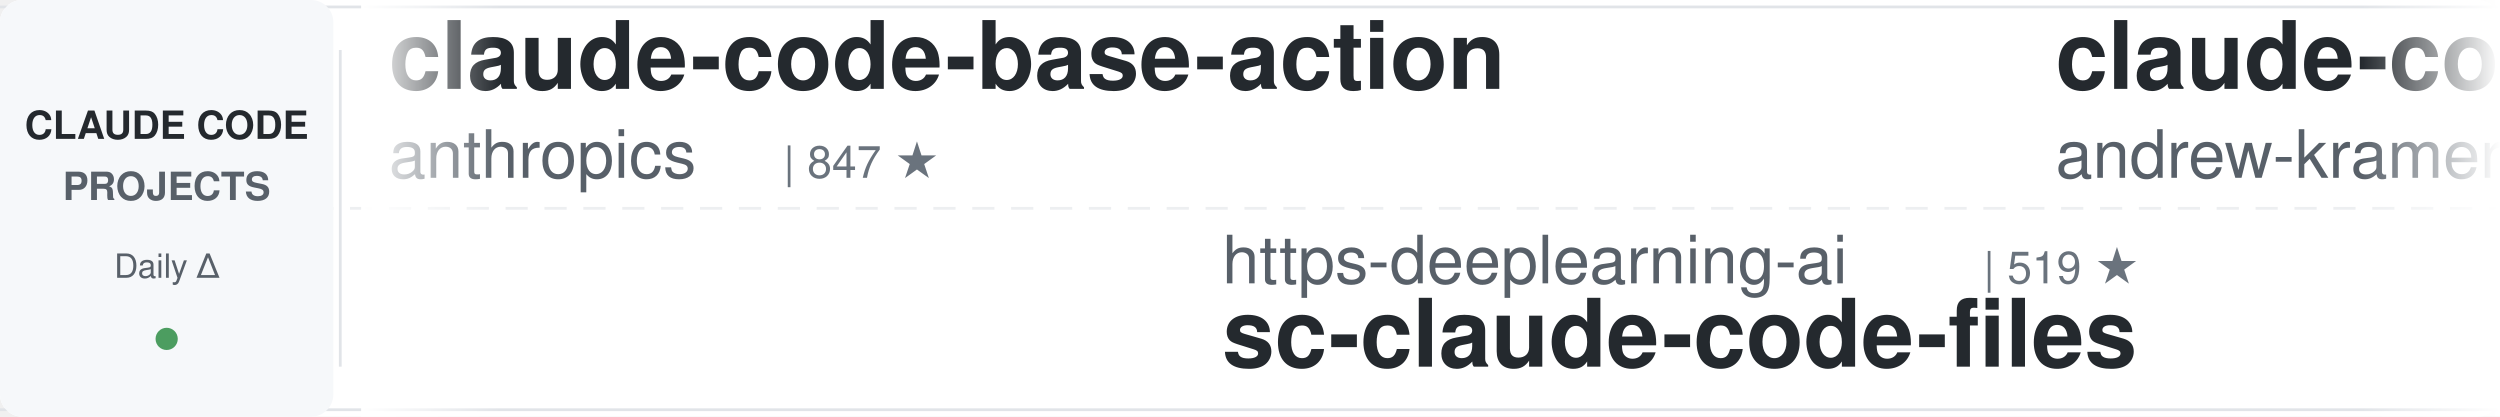
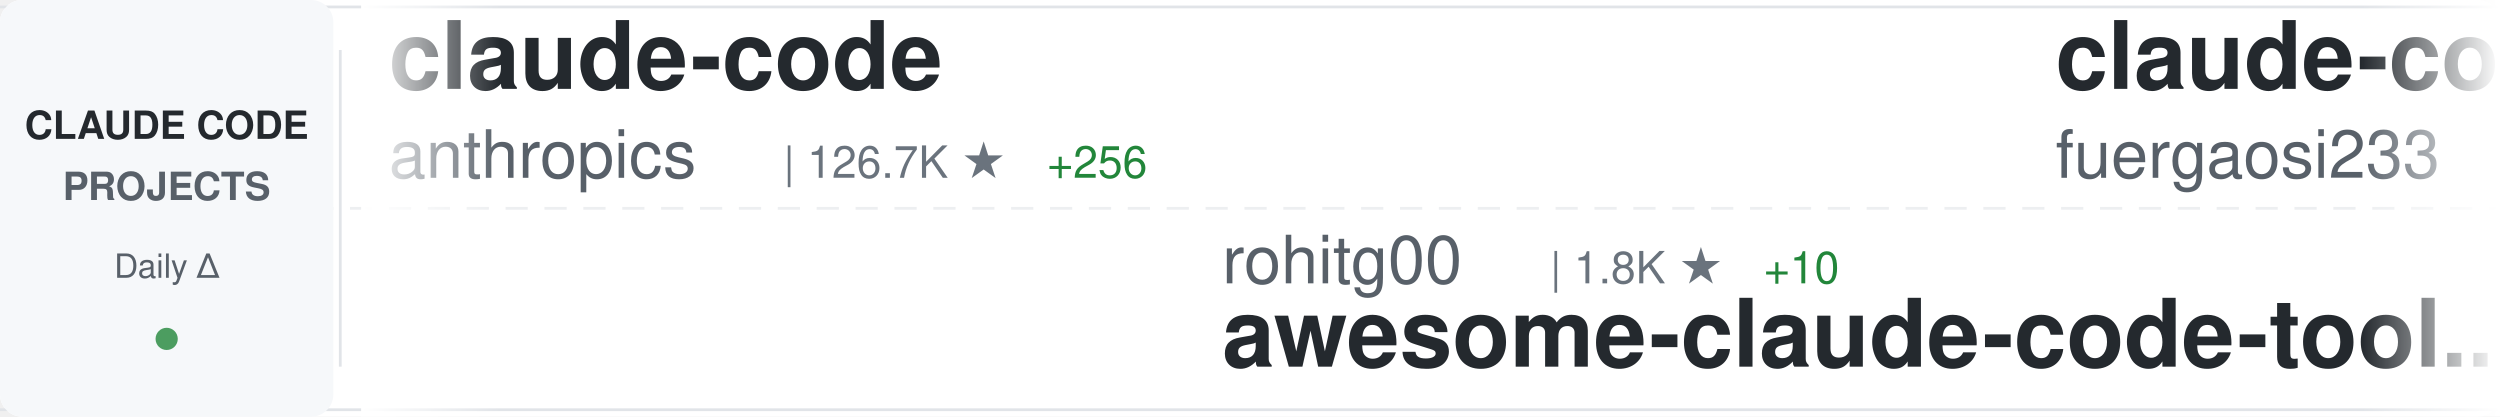
<svg xmlns="http://www.w3.org/2000/svg" width="900" height="150">
  <defs>
    <linearGradient id="awesomeLeftFade" x1="0%" y1="0%" x2="100%" y2="0%">
      <stop offset="0%" style="stop-color:#ffffff;stop-opacity:1" />
      <stop offset="100%" style="stop-color:#ffffff;stop-opacity:0" />
    </linearGradient>
    <linearGradient id="awesomeRightFade" x1="0%" y1="0%" x2="100%" y2="0%">
      <stop offset="0%" style="stop-color:#ffffff;stop-opacity:0" />
      <stop offset="100%" style="stop-color:#ffffff;stop-opacity:1" />
    </linearGradient>
  </defs>
  <rect width="900" height="150" fill="#ffffff" rx="8" />
  <rect x="0" y="2" width="900" height="1" fill="#e1e4e8" />
  <rect x="0" y="147" width="900" height="1" fill="#e1e4e8" />
  <line x1="0" y1="75" x2="900" y2="75" stroke="#e1e4e8" stroke-width="1" stroke-dasharray="8 6" opacity="0.6" />
  <rect x="0" y="0" width="120" height="150" fill="#f6f8fa" rx="8" />
  <text x="60" y="50" font-family="-apple-system, BlinkMacSystemFont, 'Segoe UI', Helvetica, Arial, sans-serif" font-size="14" font-weight="600" fill="#24292e" text-anchor="middle">CLAUDE CODE</text>
  <text x="60" y="72" font-family="-apple-system, BlinkMacSystemFont, 'Segoe UI', Helvetica, Arial, sans-serif" font-size="14" font-weight="600" fill="#586069" text-anchor="middle">PROJECTS</text>
  <text x="60" y="100" font-family="-apple-system, BlinkMacSystemFont, 'Segoe UI', Helvetica, Arial, sans-serif" font-size="12" font-weight="500" fill="#586069" text-anchor="middle">Daily Δ</text>
  <circle cx="60" cy="122" r="4" fill="#22863a" opacity="0.8" />
  <rect x="122" y="18" width="1" height="114" fill="#e1e4e8" />
  <clipPath id="awesomeTickerClip">
    <rect x="130" y="0" width="770" height="150" />
  </clipPath>
  <g clip-path="url(#awesomeTickerClip)">
    <g id="awesomeTickerItems">
      <animateTransform attributeName="transform" attributeType="XML" type="translate" from="0 0" to="-3000 0" dur="54s" repeatCount="indefinite" />
      <g transform="translate(0, 0)">
-         <text x="140" y="32" font-family="-apple-system, BlinkMacSystemFont, 'Segoe UI', Helvetica, Arial, sans-serif" font-size="34" font-weight="600" fill="#24292e">claude-code-base-action</text>
+         <text x="140" y="32" font-family="-apple-system, BlinkMacSystemFont, 'Segoe UI', Helvetica, Arial, sans-serif" font-size="34" font-weight="600" fill="#24292e">claude-code</text>
        <text x="140" y="64" font-family="-apple-system, BlinkMacSystemFont, 'Segoe UI', Helvetica, Arial, sans-serif" font-size="24" font-weight="400" fill="#586069">anthropics</text>
-         <text x="282" y="64" font-family="-apple-system, BlinkMacSystemFont, 'Segoe UI', Helvetica, Arial, sans-serif" font-size="16" font-weight="500" fill="#6a737d">| 847 ★</text>
+         <text x="282" y="64" font-family="-apple-system, BlinkMacSystemFont, 'Segoe UI', Helvetica, Arial, sans-serif" font-size="16" font-weight="500" fill="#6a737d">| 126.7K ★</text>
+         <text x="377" y="64" font-family="-apple-system, BlinkMacSystemFont, 'Segoe UI', Helvetica, Arial, sans-serif" font-size="16" font-weight="500" fill="#22863a"> +256</text>
      </g>
      <g transform="translate(300, 0)">
-         <text x="140" y="102" font-family="-apple-system, BlinkMacSystemFont, 'Segoe UI', Helvetica, Arial, sans-serif" font-size="24" font-weight="400" fill="#586069">https-deeplearning-ai</text>
-         <text x="414" y="102" font-family="-apple-system, BlinkMacSystemFont, 'Segoe UI', Helvetica, Arial, sans-serif" font-size="16" font-weight="500" fill="#6a737d">| 519 ★</text>
-         <text x="140" y="132" font-family="-apple-system, BlinkMacSystemFont, 'Segoe UI', Helvetica, Arial, sans-serif" font-size="34" font-weight="600" fill="#24292e">sc-claude-code-files</text>
+         <text x="140" y="102" font-family="-apple-system, BlinkMacSystemFont, 'Segoe UI', Helvetica, Arial, sans-serif" font-size="24" font-weight="400" fill="#586069">rohitg00</text>
+         <text x="258" y="102" font-family="-apple-system, BlinkMacSystemFont, 'Segoe UI', Helvetica, Arial, sans-serif" font-size="16" font-weight="500" fill="#6a737d">| 1.8K ★</text>
+         <text x="335" y="102" font-family="-apple-system, BlinkMacSystemFont, 'Segoe UI', Helvetica, Arial, sans-serif" font-size="16" font-weight="500" fill="#22863a"> +10</text>
+         <text x="140" y="132" font-family="-apple-system, BlinkMacSystemFont, 'Segoe UI', Helvetica, Arial, sans-serif" font-size="34" font-weight="600" fill="#24292e">awesome-claude-code-tool...</text>
      </g>
      <g transform="translate(600, 0)">
-         <text x="140" y="32" font-family="-apple-system, BlinkMacSystemFont, 'Segoe UI', Helvetica, Arial, sans-serif" font-size="34" font-weight="600" fill="#24292e">claude-code-source-build</text>
-         <text x="140" y="64" font-family="-apple-system, BlinkMacSystemFont, 'Segoe UI', Helvetica, Arial, sans-serif" font-size="24" font-weight="400" fill="#586069">andrew-kramer-inno</text>
-         <text x="378" y="64" font-family="-apple-system, BlinkMacSystemFont, 'Segoe UI', Helvetica, Arial, sans-serif" font-size="16" font-weight="500" fill="#6a737d">| 590 ★</text>
+         <text x="140" y="32" font-family="-apple-system, BlinkMacSystemFont, 'Segoe UI', Helvetica, Arial, sans-serif" font-size="34" font-weight="600" fill="#24292e">claude-code-proxy</text>
+         <text x="140" y="64" font-family="-apple-system, BlinkMacSystemFont, 'Segoe UI', Helvetica, Arial, sans-serif" font-size="24" font-weight="400" fill="#586069">fuergaosi233</text>
+         <text x="306" y="64" font-family="-apple-system, BlinkMacSystemFont, 'Segoe UI', Helvetica, Arial, sans-serif" font-size="16" font-weight="500" fill="#6a737d">| 2.6K ★</text>
+         <text x="383" y="64" font-family="-apple-system, BlinkMacSystemFont, 'Segoe UI', Helvetica, Arial, sans-serif" font-size="16" font-weight="500" fill="#22863a"> +5</text>
      </g>
      <g transform="translate(900, 0)">
-         <text x="140" y="102" font-family="-apple-system, BlinkMacSystemFont, 'Segoe UI', Helvetica, Arial, sans-serif" font-size="24" font-weight="400" fill="#586069">Windy3f3f3f3f</text>
-         <text x="318" y="102" font-family="-apple-system, BlinkMacSystemFont, 'Segoe UI', Helvetica, Arial, sans-serif" font-size="16" font-weight="500" fill="#6a737d">| 1.3K ★</text>
-         <text x="395" y="102" font-family="-apple-system, BlinkMacSystemFont, 'Segoe UI', Helvetica, Arial, sans-serif" font-size="16" font-weight="500" fill="#22863a"> +11</text>
-         <text x="140" y="132" font-family="-apple-system, BlinkMacSystemFont, 'Segoe UI', Helvetica, Arial, sans-serif" font-size="34" font-weight="600" fill="#24292e">claude-code-from-scratch</text>
+         <text x="140" y="102" font-family="-apple-system, BlinkMacSystemFont, 'Segoe UI', Helvetica, Arial, sans-serif" font-size="24" font-weight="400" fill="#586069">multica-ai</text>
+         <text x="282" y="102" font-family="-apple-system, BlinkMacSystemFont, 'Segoe UI', Helvetica, Arial, sans-serif" font-size="16" font-weight="500" fill="#6a737d">| 156.9K ★</text>
+         <text x="377" y="102" font-family="-apple-system, BlinkMacSystemFont, 'Segoe UI', Helvetica, Arial, sans-serif" font-size="16" font-weight="500" fill="#22863a"> +2.3K</text>
+         <text x="140" y="132" font-family="-apple-system, BlinkMacSystemFont, 'Segoe UI', Helvetica, Arial, sans-serif" font-size="34" font-weight="600" fill="#24292e">andrej-karpathy-skills</text>
      </g>
      <g transform="translate(1200, 0)">
-         <text x="140" y="32" font-family="-apple-system, BlinkMacSystemFont, 'Segoe UI', Helvetica, Arial, sans-serif" font-size="34" font-weight="600" fill="#24292e">claude-howto</text>
-         <text x="140" y="64" font-family="-apple-system, BlinkMacSystemFont, 'Segoe UI', Helvetica, Arial, sans-serif" font-size="24" font-weight="400" fill="#586069">luongnv89</text>
-         <text x="270" y="64" font-family="-apple-system, BlinkMacSystemFont, 'Segoe UI', Helvetica, Arial, sans-serif" font-size="16" font-weight="500" fill="#6a737d">| 34.3K ★</text>
-         <text x="356" y="64" font-family="-apple-system, BlinkMacSystemFont, 'Segoe UI', Helvetica, Arial, sans-serif" font-size="16" font-weight="500" fill="#22863a"> +109</text>
+         <text x="140" y="32" font-family="-apple-system, BlinkMacSystemFont, 'Segoe UI', Helvetica, Arial, sans-serif" font-size="34" font-weight="600" fill="#24292e">how-claude-code-works</text>
+         <text x="140" y="64" font-family="-apple-system, BlinkMacSystemFont, 'Segoe UI', Helvetica, Arial, sans-serif" font-size="24" font-weight="400" fill="#586069">Windy3f3f3f3f</text>
+         <text x="318" y="64" font-family="-apple-system, BlinkMacSystemFont, 'Segoe UI', Helvetica, Arial, sans-serif" font-size="16" font-weight="500" fill="#6a737d">| 2.5K ★</text>
+         <text x="395" y="64" font-family="-apple-system, BlinkMacSystemFont, 'Segoe UI', Helvetica, Arial, sans-serif" font-size="16" font-weight="500" fill="#22863a"> +12</text>
      </g>
      <g transform="translate(1500, 0)">
-         <text x="140" y="102" font-family="-apple-system, BlinkMacSystemFont, 'Segoe UI', Helvetica, Arial, sans-serif" font-size="24" font-weight="400" fill="#586069">chauncygu</text>
-         <text x="270" y="102" font-family="-apple-system, BlinkMacSystemFont, 'Segoe UI', Helvetica, Arial, sans-serif" font-size="16" font-weight="500" fill="#6a737d">| 2.5K ★</text>
-         <text x="347" y="102" font-family="-apple-system, BlinkMacSystemFont, 'Segoe UI', Helvetica, Arial, sans-serif" font-size="16" font-weight="500" fill="#22863a"> +8</text>
-         <text x="140" y="132" font-family="-apple-system, BlinkMacSystemFont, 'Segoe UI', Helvetica, Arial, sans-serif" font-size="34" font-weight="600" fill="#24292e">collection-claude-code-s...</text>
+         <text x="140" y="102" font-family="-apple-system, BlinkMacSystemFont, 'Segoe UI', Helvetica, Arial, sans-serif" font-size="24" font-weight="400" fill="#586069">tanbiralam</text>
+         <text x="282" y="102" font-family="-apple-system, BlinkMacSystemFont, 'Segoe UI', Helvetica, Arial, sans-serif" font-size="16" font-weight="500" fill="#6a737d">| 1.8K ★</text>
+         <text x="359" y="102" font-family="-apple-system, BlinkMacSystemFont, 'Segoe UI', Helvetica, Arial, sans-serif" font-size="16" font-weight="500" fill="#22863a"> +11</text>
+         <text x="140" y="132" font-family="-apple-system, BlinkMacSystemFont, 'Segoe UI', Helvetica, Arial, sans-serif" font-size="34" font-weight="600" fill="#24292e">claude-code</text>
      </g>
      <g transform="translate(1800, 0)">
-         <text x="140" y="32" font-family="-apple-system, BlinkMacSystemFont, 'Segoe UI', Helvetica, Arial, sans-serif" font-size="34" font-weight="600" fill="#24292e">claude-code-from-source</text>
-         <text x="140" y="64" font-family="-apple-system, BlinkMacSystemFont, 'Segoe UI', Helvetica, Arial, sans-serif" font-size="24" font-weight="400" fill="#586069">alejandrobalderas</text>
-         <text x="366" y="64" font-family="-apple-system, BlinkMacSystemFont, 'Segoe UI', Helvetica, Arial, sans-serif" font-size="16" font-weight="500" fill="#6a737d">| 2.1K ★</text>
-         <text x="443" y="64" font-family="-apple-system, BlinkMacSystemFont, 'Segoe UI', Helvetica, Arial, sans-serif" font-size="16" font-weight="500" fill="#22863a"> +16</text>
+         <text x="140" y="32" font-family="-apple-system, BlinkMacSystemFont, 'Segoe UI', Helvetica, Arial, sans-serif" font-size="34" font-weight="600" fill="#24292e">pi-vs-claude-code</text>
+         <text x="140" y="64" font-family="-apple-system, BlinkMacSystemFont, 'Segoe UI', Helvetica, Arial, sans-serif" font-size="24" font-weight="400" fill="#586069">disler</text>
+         <text x="234" y="64" font-family="-apple-system, BlinkMacSystemFont, 'Segoe UI', Helvetica, Arial, sans-serif" font-size="16" font-weight="500" fill="#6a737d">| 1.2K ★</text>
+         <text x="311" y="64" font-family="-apple-system, BlinkMacSystemFont, 'Segoe UI', Helvetica, Arial, sans-serif" font-size="16" font-weight="500" fill="#22863a"> +19</text>
      </g>
      <g transform="translate(2100, 0)">
-         <text x="140" y="102" font-family="-apple-system, BlinkMacSystemFont, 'Segoe UI', Helvetica, Arial, sans-serif" font-size="24" font-weight="400" fill="#586069">hangsman</text>
-         <text x="258" y="102" font-family="-apple-system, BlinkMacSystemFont, 'Segoe UI', Helvetica, Arial, sans-serif" font-size="16" font-weight="500" fill="#6a737d">| 781 ★</text>
-         <text x="326" y="102" font-family="-apple-system, BlinkMacSystemFont, 'Segoe UI', Helvetica, Arial, sans-serif" font-size="16" font-weight="500" fill="#22863a"> +1</text>
-         <text x="140" y="132" font-family="-apple-system, BlinkMacSystemFont, 'Segoe UI', Helvetica, Arial, sans-serif" font-size="34" font-weight="600" fill="#24292e">claude-code-source</text>
+         <text x="140" y="102" font-family="-apple-system, BlinkMacSystemFont, 'Segoe UI', Helvetica, Arial, sans-serif" font-size="24" font-weight="400" fill="#586069">guanshan</text>
+         <text x="258" y="102" font-family="-apple-system, BlinkMacSystemFont, 'Segoe UI', Helvetica, Arial, sans-serif" font-size="16" font-weight="500" fill="#6a737d">| 59 ★</text>
+         <text x="140" y="132" font-family="-apple-system, BlinkMacSystemFont, 'Segoe UI', Helvetica, Arial, sans-serif" font-size="34" font-weight="600" fill="#24292e">ClaudeCode</text>
      </g>
      <g transform="translate(2400, 0)">
-         <text x="140" y="32" font-family="-apple-system, BlinkMacSystemFont, 'Segoe UI', Helvetica, Arial, sans-serif" font-size="34" font-weight="600" fill="#24292e">claude-code-guide</text>
-         <text x="140" y="64" font-family="-apple-system, BlinkMacSystemFont, 'Segoe UI', Helvetica, Arial, sans-serif" font-size="24" font-weight="400" fill="#586069">zebbern</text>
-         <text x="246" y="64" font-family="-apple-system, BlinkMacSystemFont, 'Segoe UI', Helvetica, Arial, sans-serif" font-size="16" font-weight="500" fill="#6a737d">| 4.2K ★</text>
-         <text x="323" y="64" font-family="-apple-system, BlinkMacSystemFont, 'Segoe UI', Helvetica, Arial, sans-serif" font-size="16" font-weight="500" fill="#22863a"> +3</text>
+         <text x="140" y="32" font-family="-apple-system, BlinkMacSystemFont, 'Segoe UI', Helvetica, Arial, sans-serif" font-size="34" font-weight="600" fill="#24292e">Claude-code</text>
+         <text x="140" y="64" font-family="-apple-system, BlinkMacSystemFont, 'Segoe UI', Helvetica, Arial, sans-serif" font-size="24" font-weight="400" fill="#586069">fazxes</text>
+         <text x="234" y="64" font-family="-apple-system, BlinkMacSystemFont, 'Segoe UI', Helvetica, Arial, sans-serif" font-size="16" font-weight="500" fill="#6a737d">| 216 ★</text>
      </g>
      <g transform="translate(2700, 0)">
-         <text x="140" y="102" font-family="-apple-system, BlinkMacSystemFont, 'Segoe UI', Helvetica, Arial, sans-serif" font-size="24" font-weight="400" fill="#586069">carlvellotti</text>
-         <text x="306" y="102" font-family="-apple-system, BlinkMacSystemFont, 'Segoe UI', Helvetica, Arial, sans-serif" font-size="16" font-weight="500" fill="#6a737d">| 2.0K ★</text>
-         <text x="383" y="102" font-family="-apple-system, BlinkMacSystemFont, 'Segoe UI', Helvetica, Arial, sans-serif" font-size="16" font-weight="500" fill="#22863a"> +5</text>
-         <text x="140" y="132" font-family="-apple-system, BlinkMacSystemFont, 'Segoe UI', Helvetica, Arial, sans-serif" font-size="34" font-weight="600" fill="#24292e">claude-code-pm-course</text>
+         <text x="140" y="102" font-family="-apple-system, BlinkMacSystemFont, 'Segoe UI', Helvetica, Arial, sans-serif" font-size="24" font-weight="400" fill="#586069">huangserva</text>
+         <text x="282" y="102" font-family="-apple-system, BlinkMacSystemFont, 'Segoe UI', Helvetica, Arial, sans-serif" font-size="16" font-weight="500" fill="#6a737d">| 588 ★</text>
+         <text x="140" y="132" font-family="-apple-system, BlinkMacSystemFont, 'Segoe UI', Helvetica, Arial, sans-serif" font-size="34" font-weight="600" fill="#24292e">claude-code-cli</text>
      </g>
      <g transform="translate(3000, 0)">
-         <text x="140" y="32" font-family="-apple-system, BlinkMacSystemFont, 'Segoe UI', Helvetica, Arial, sans-serif" font-size="34" font-weight="600" fill="#24292e">claude-code-base-action</text>
+         <text x="140" y="32" font-family="-apple-system, BlinkMacSystemFont, 'Segoe UI', Helvetica, Arial, sans-serif" font-size="34" font-weight="600" fill="#24292e">claude-code</text>
        <text x="140" y="64" font-family="-apple-system, BlinkMacSystemFont, 'Segoe UI', Helvetica, Arial, sans-serif" font-size="24" font-weight="400" fill="#586069">anthropics</text>
-         <text x="282" y="64" font-family="-apple-system, BlinkMacSystemFont, 'Segoe UI', Helvetica, Arial, sans-serif" font-size="16" font-weight="500" fill="#6a737d">| 847 ★</text>
+         <text x="282" y="64" font-family="-apple-system, BlinkMacSystemFont, 'Segoe UI', Helvetica, Arial, sans-serif" font-size="16" font-weight="500" fill="#6a737d">| 126.7K ★</text>
+         <text x="377" y="64" font-family="-apple-system, BlinkMacSystemFont, 'Segoe UI', Helvetica, Arial, sans-serif" font-size="16" font-weight="500" fill="#22863a"> +256</text>
      </g>
      <g transform="translate(3300, 0)">
-         <text x="140" y="102" font-family="-apple-system, BlinkMacSystemFont, 'Segoe UI', Helvetica, Arial, sans-serif" font-size="24" font-weight="400" fill="#586069">https-deeplearning-ai</text>
-         <text x="414" y="102" font-family="-apple-system, BlinkMacSystemFont, 'Segoe UI', Helvetica, Arial, sans-serif" font-size="16" font-weight="500" fill="#6a737d">| 519 ★</text>
-         <text x="140" y="132" font-family="-apple-system, BlinkMacSystemFont, 'Segoe UI', Helvetica, Arial, sans-serif" font-size="34" font-weight="600" fill="#24292e">sc-claude-code-files</text>
+         <text x="140" y="102" font-family="-apple-system, BlinkMacSystemFont, 'Segoe UI', Helvetica, Arial, sans-serif" font-size="24" font-weight="400" fill="#586069">rohitg00</text>
+         <text x="258" y="102" font-family="-apple-system, BlinkMacSystemFont, 'Segoe UI', Helvetica, Arial, sans-serif" font-size="16" font-weight="500" fill="#6a737d">| 1.8K ★</text>
+         <text x="335" y="102" font-family="-apple-system, BlinkMacSystemFont, 'Segoe UI', Helvetica, Arial, sans-serif" font-size="16" font-weight="500" fill="#22863a"> +10</text>
+         <text x="140" y="132" font-family="-apple-system, BlinkMacSystemFont, 'Segoe UI', Helvetica, Arial, sans-serif" font-size="34" font-weight="600" fill="#24292e">awesome-claude-code-tool...</text>
      </g>
      <g transform="translate(3600, 0)">
-         <text x="140" y="32" font-family="-apple-system, BlinkMacSystemFont, 'Segoe UI', Helvetica, Arial, sans-serif" font-size="34" font-weight="600" fill="#24292e">claude-code-source-build</text>
-         <text x="140" y="64" font-family="-apple-system, BlinkMacSystemFont, 'Segoe UI', Helvetica, Arial, sans-serif" font-size="24" font-weight="400" fill="#586069">andrew-kramer-inno</text>
-         <text x="378" y="64" font-family="-apple-system, BlinkMacSystemFont, 'Segoe UI', Helvetica, Arial, sans-serif" font-size="16" font-weight="500" fill="#6a737d">| 590 ★</text>
+         <text x="140" y="32" font-family="-apple-system, BlinkMacSystemFont, 'Segoe UI', Helvetica, Arial, sans-serif" font-size="34" font-weight="600" fill="#24292e">claude-code-proxy</text>
+         <text x="140" y="64" font-family="-apple-system, BlinkMacSystemFont, 'Segoe UI', Helvetica, Arial, sans-serif" font-size="24" font-weight="400" fill="#586069">fuergaosi233</text>
+         <text x="306" y="64" font-family="-apple-system, BlinkMacSystemFont, 'Segoe UI', Helvetica, Arial, sans-serif" font-size="16" font-weight="500" fill="#6a737d">| 2.6K ★</text>
+         <text x="383" y="64" font-family="-apple-system, BlinkMacSystemFont, 'Segoe UI', Helvetica, Arial, sans-serif" font-size="16" font-weight="500" fill="#22863a"> +5</text>
      </g>
      <g transform="translate(3900, 0)">
-         <text x="140" y="102" font-family="-apple-system, BlinkMacSystemFont, 'Segoe UI', Helvetica, Arial, sans-serif" font-size="24" font-weight="400" fill="#586069">Windy3f3f3f3f</text>
-         <text x="318" y="102" font-family="-apple-system, BlinkMacSystemFont, 'Segoe UI', Helvetica, Arial, sans-serif" font-size="16" font-weight="500" fill="#6a737d">| 1.3K ★</text>
-         <text x="395" y="102" font-family="-apple-system, BlinkMacSystemFont, 'Segoe UI', Helvetica, Arial, sans-serif" font-size="16" font-weight="500" fill="#22863a"> +11</text>
-         <text x="140" y="132" font-family="-apple-system, BlinkMacSystemFont, 'Segoe UI', Helvetica, Arial, sans-serif" font-size="34" font-weight="600" fill="#24292e">claude-code-from-scratch</text>
+         <text x="140" y="102" font-family="-apple-system, BlinkMacSystemFont, 'Segoe UI', Helvetica, Arial, sans-serif" font-size="24" font-weight="400" fill="#586069">multica-ai</text>
+         <text x="282" y="102" font-family="-apple-system, BlinkMacSystemFont, 'Segoe UI', Helvetica, Arial, sans-serif" font-size="16" font-weight="500" fill="#6a737d">| 156.9K ★</text>
+         <text x="377" y="102" font-family="-apple-system, BlinkMacSystemFont, 'Segoe UI', Helvetica, Arial, sans-serif" font-size="16" font-weight="500" fill="#22863a"> +2.3K</text>
+         <text x="140" y="132" font-family="-apple-system, BlinkMacSystemFont, 'Segoe UI', Helvetica, Arial, sans-serif" font-size="34" font-weight="600" fill="#24292e">andrej-karpathy-skills</text>
      </g>
    </g>
  </g>
  <rect x="130" y="0" width="50" height="150" fill="url(#awesomeLeftFade)" />
  <rect x="850" y="0" width="50" height="150" fill="url(#awesomeRightFade)" />
</svg>
